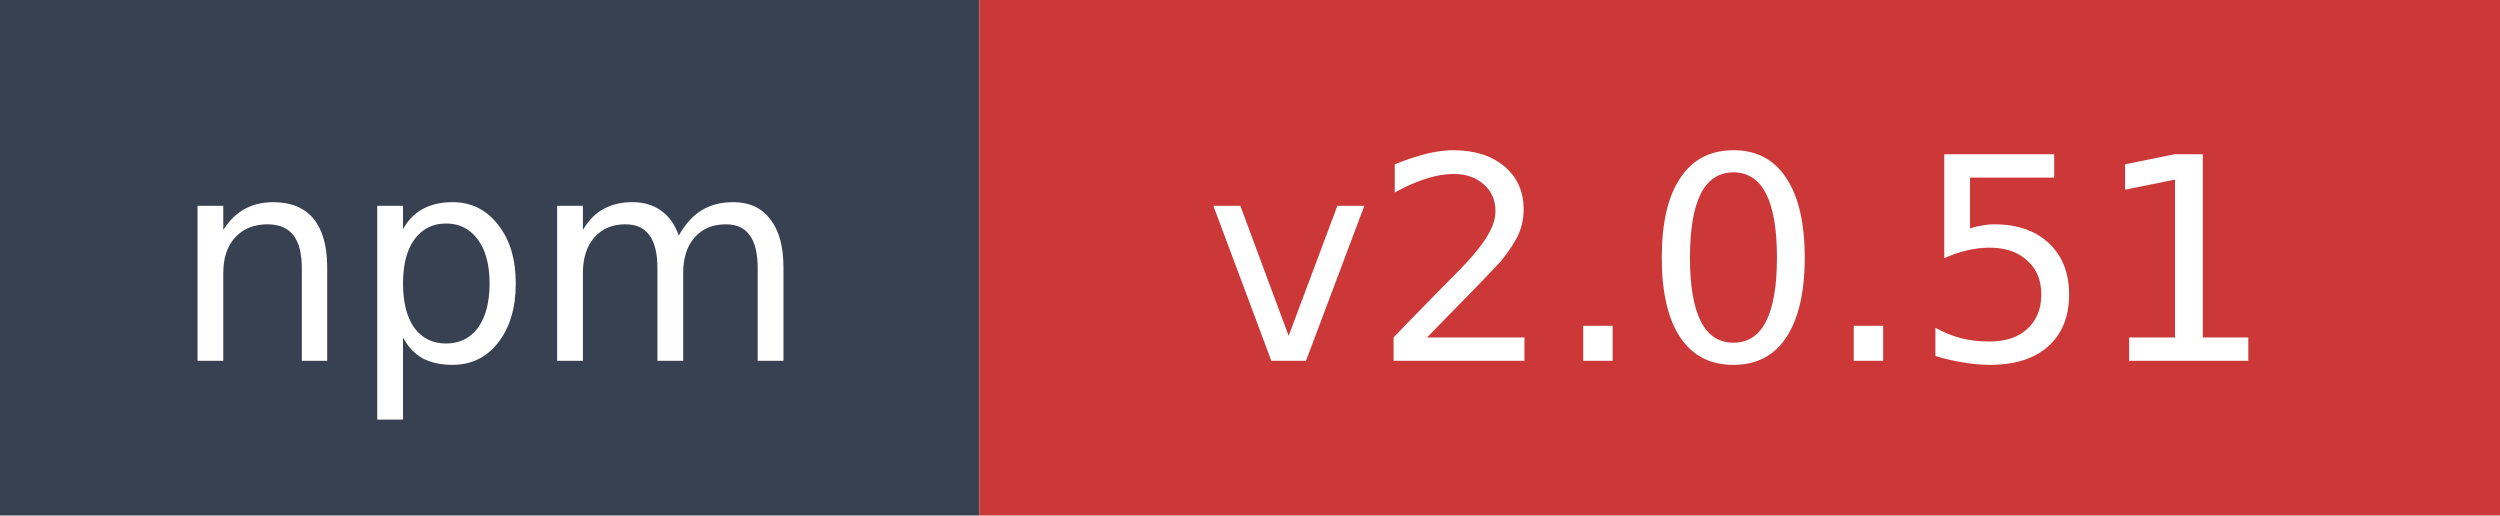
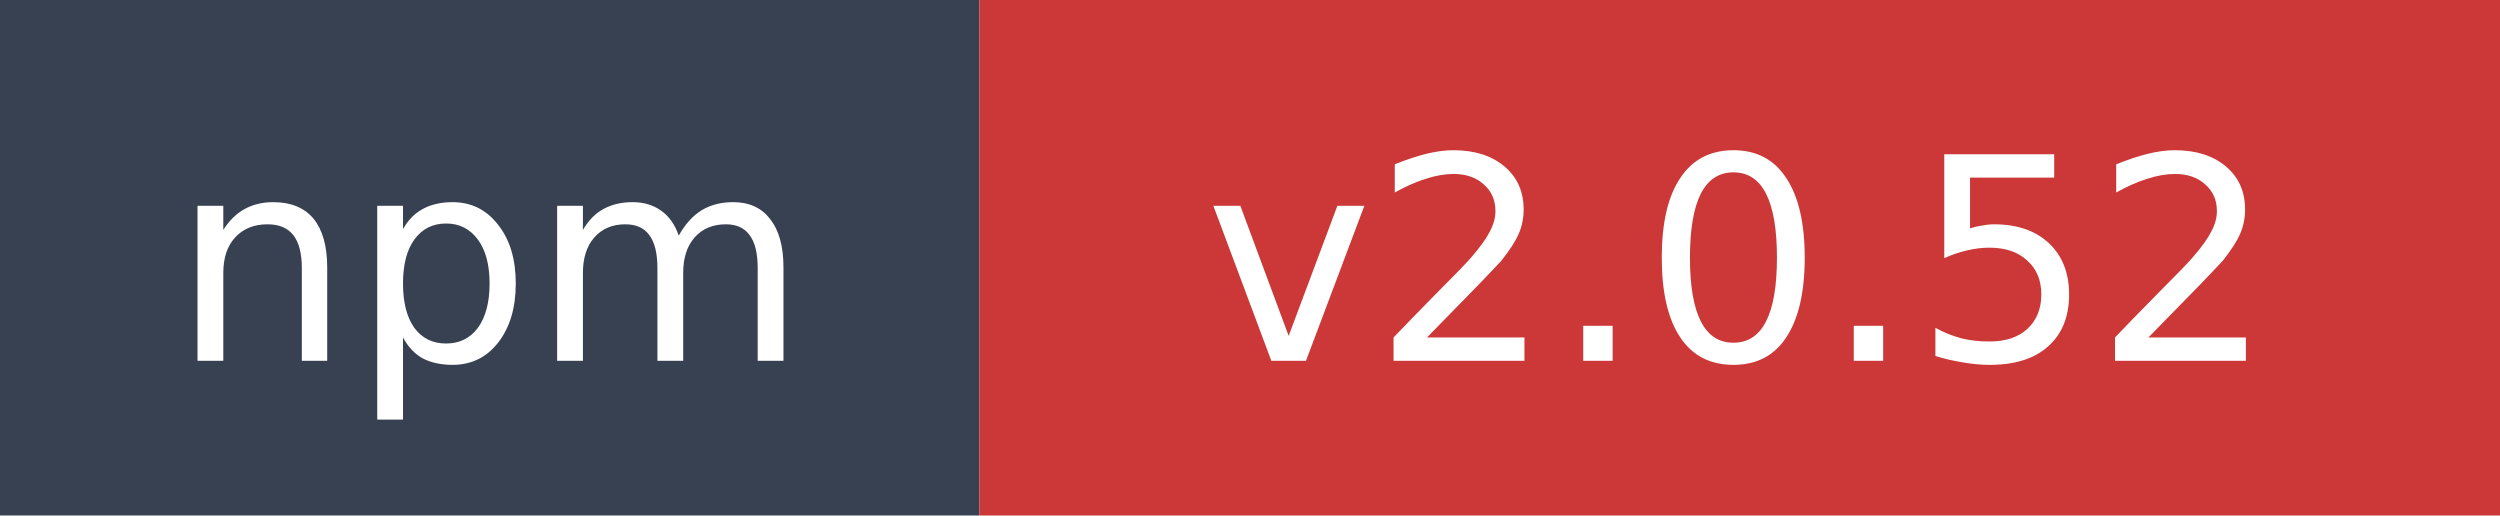
- <svg xmlns="http://www.w3.org/2000/svg" width="97" height="20" role="img" aria-label="npm: v2.0.51">
+ <svg xmlns="http://www.w3.org/2000/svg" width="97" height="20" role="img" aria-label="npm: v2.0.52">
  <rect width="38" height="20" fill="#374151" />
  <rect x="38" width="59" height="20" fill="#cb3837" />
  <text x="19" y="14" fill="#ffffff" font-family="Verdana,Geneva,DejaVu Sans,sans-serif" font-size="11" text-anchor="middle">npm</text>
-   <text x="67.5" y="14" fill="#ffffff" font-family="Verdana,Geneva,DejaVu Sans,sans-serif" font-size="11" text-anchor="middle">v2.0.51</text>
+   <text x="67.5" y="14" fill="#ffffff" font-family="Verdana,Geneva,DejaVu Sans,sans-serif" font-size="11" text-anchor="middle">v2.0.52</text>
</svg>
